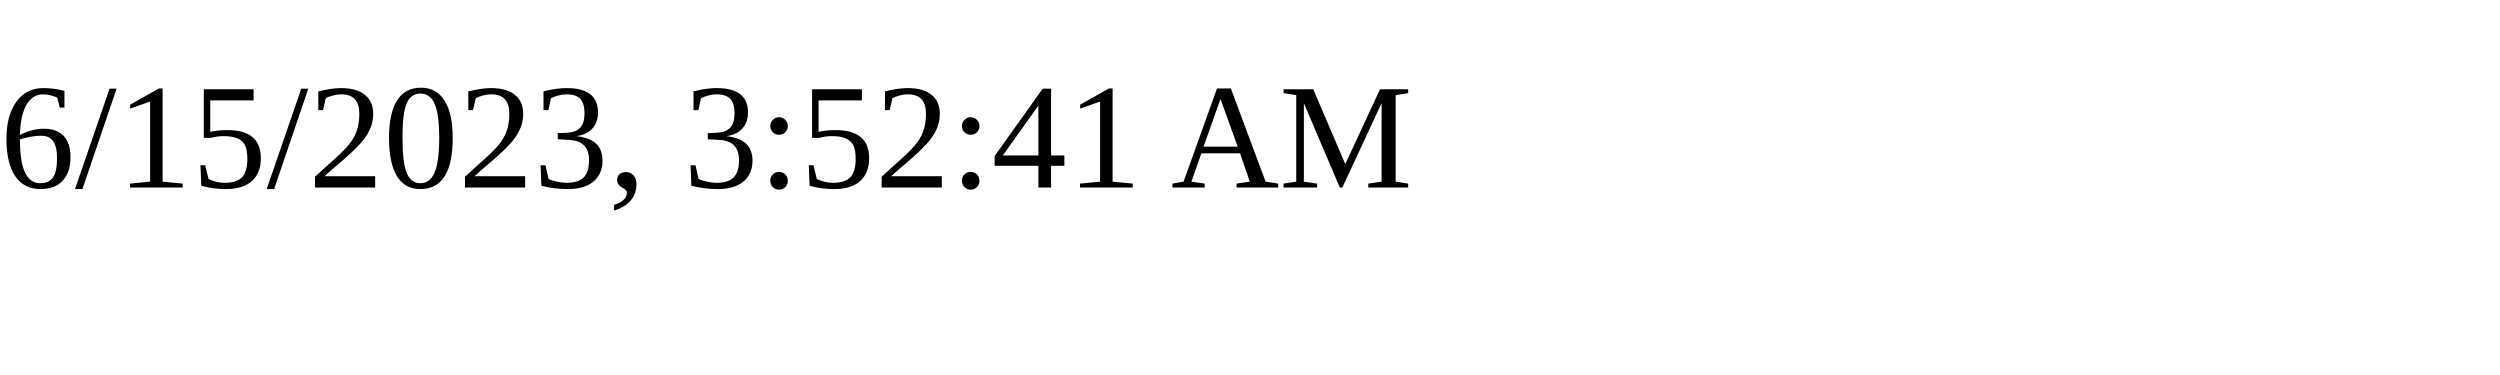
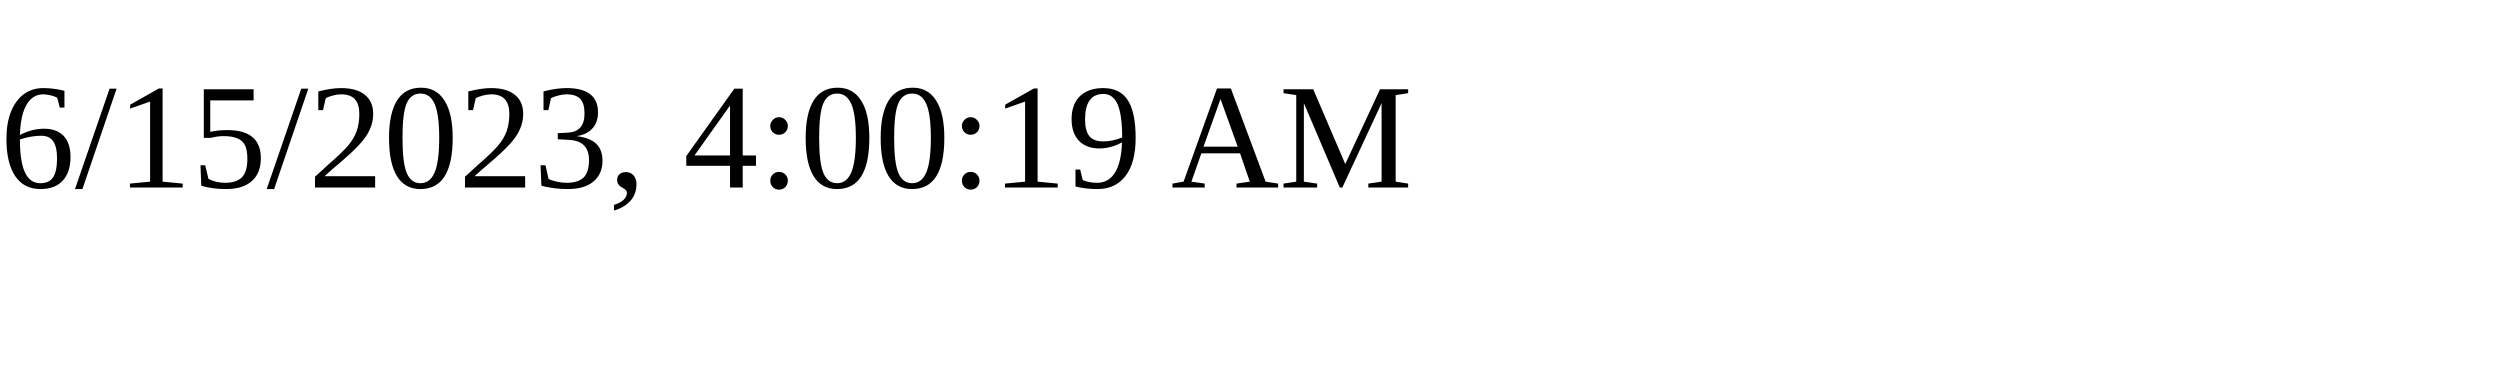
<svg xmlns="http://www.w3.org/2000/svg" height="30" width="200">
-   <text x="0" y="15">6/15/2023, 3:52:41 AM</text>
+   <text x="0" y="15">6/15/2023, 4:00:19 AM</text>
</svg>
